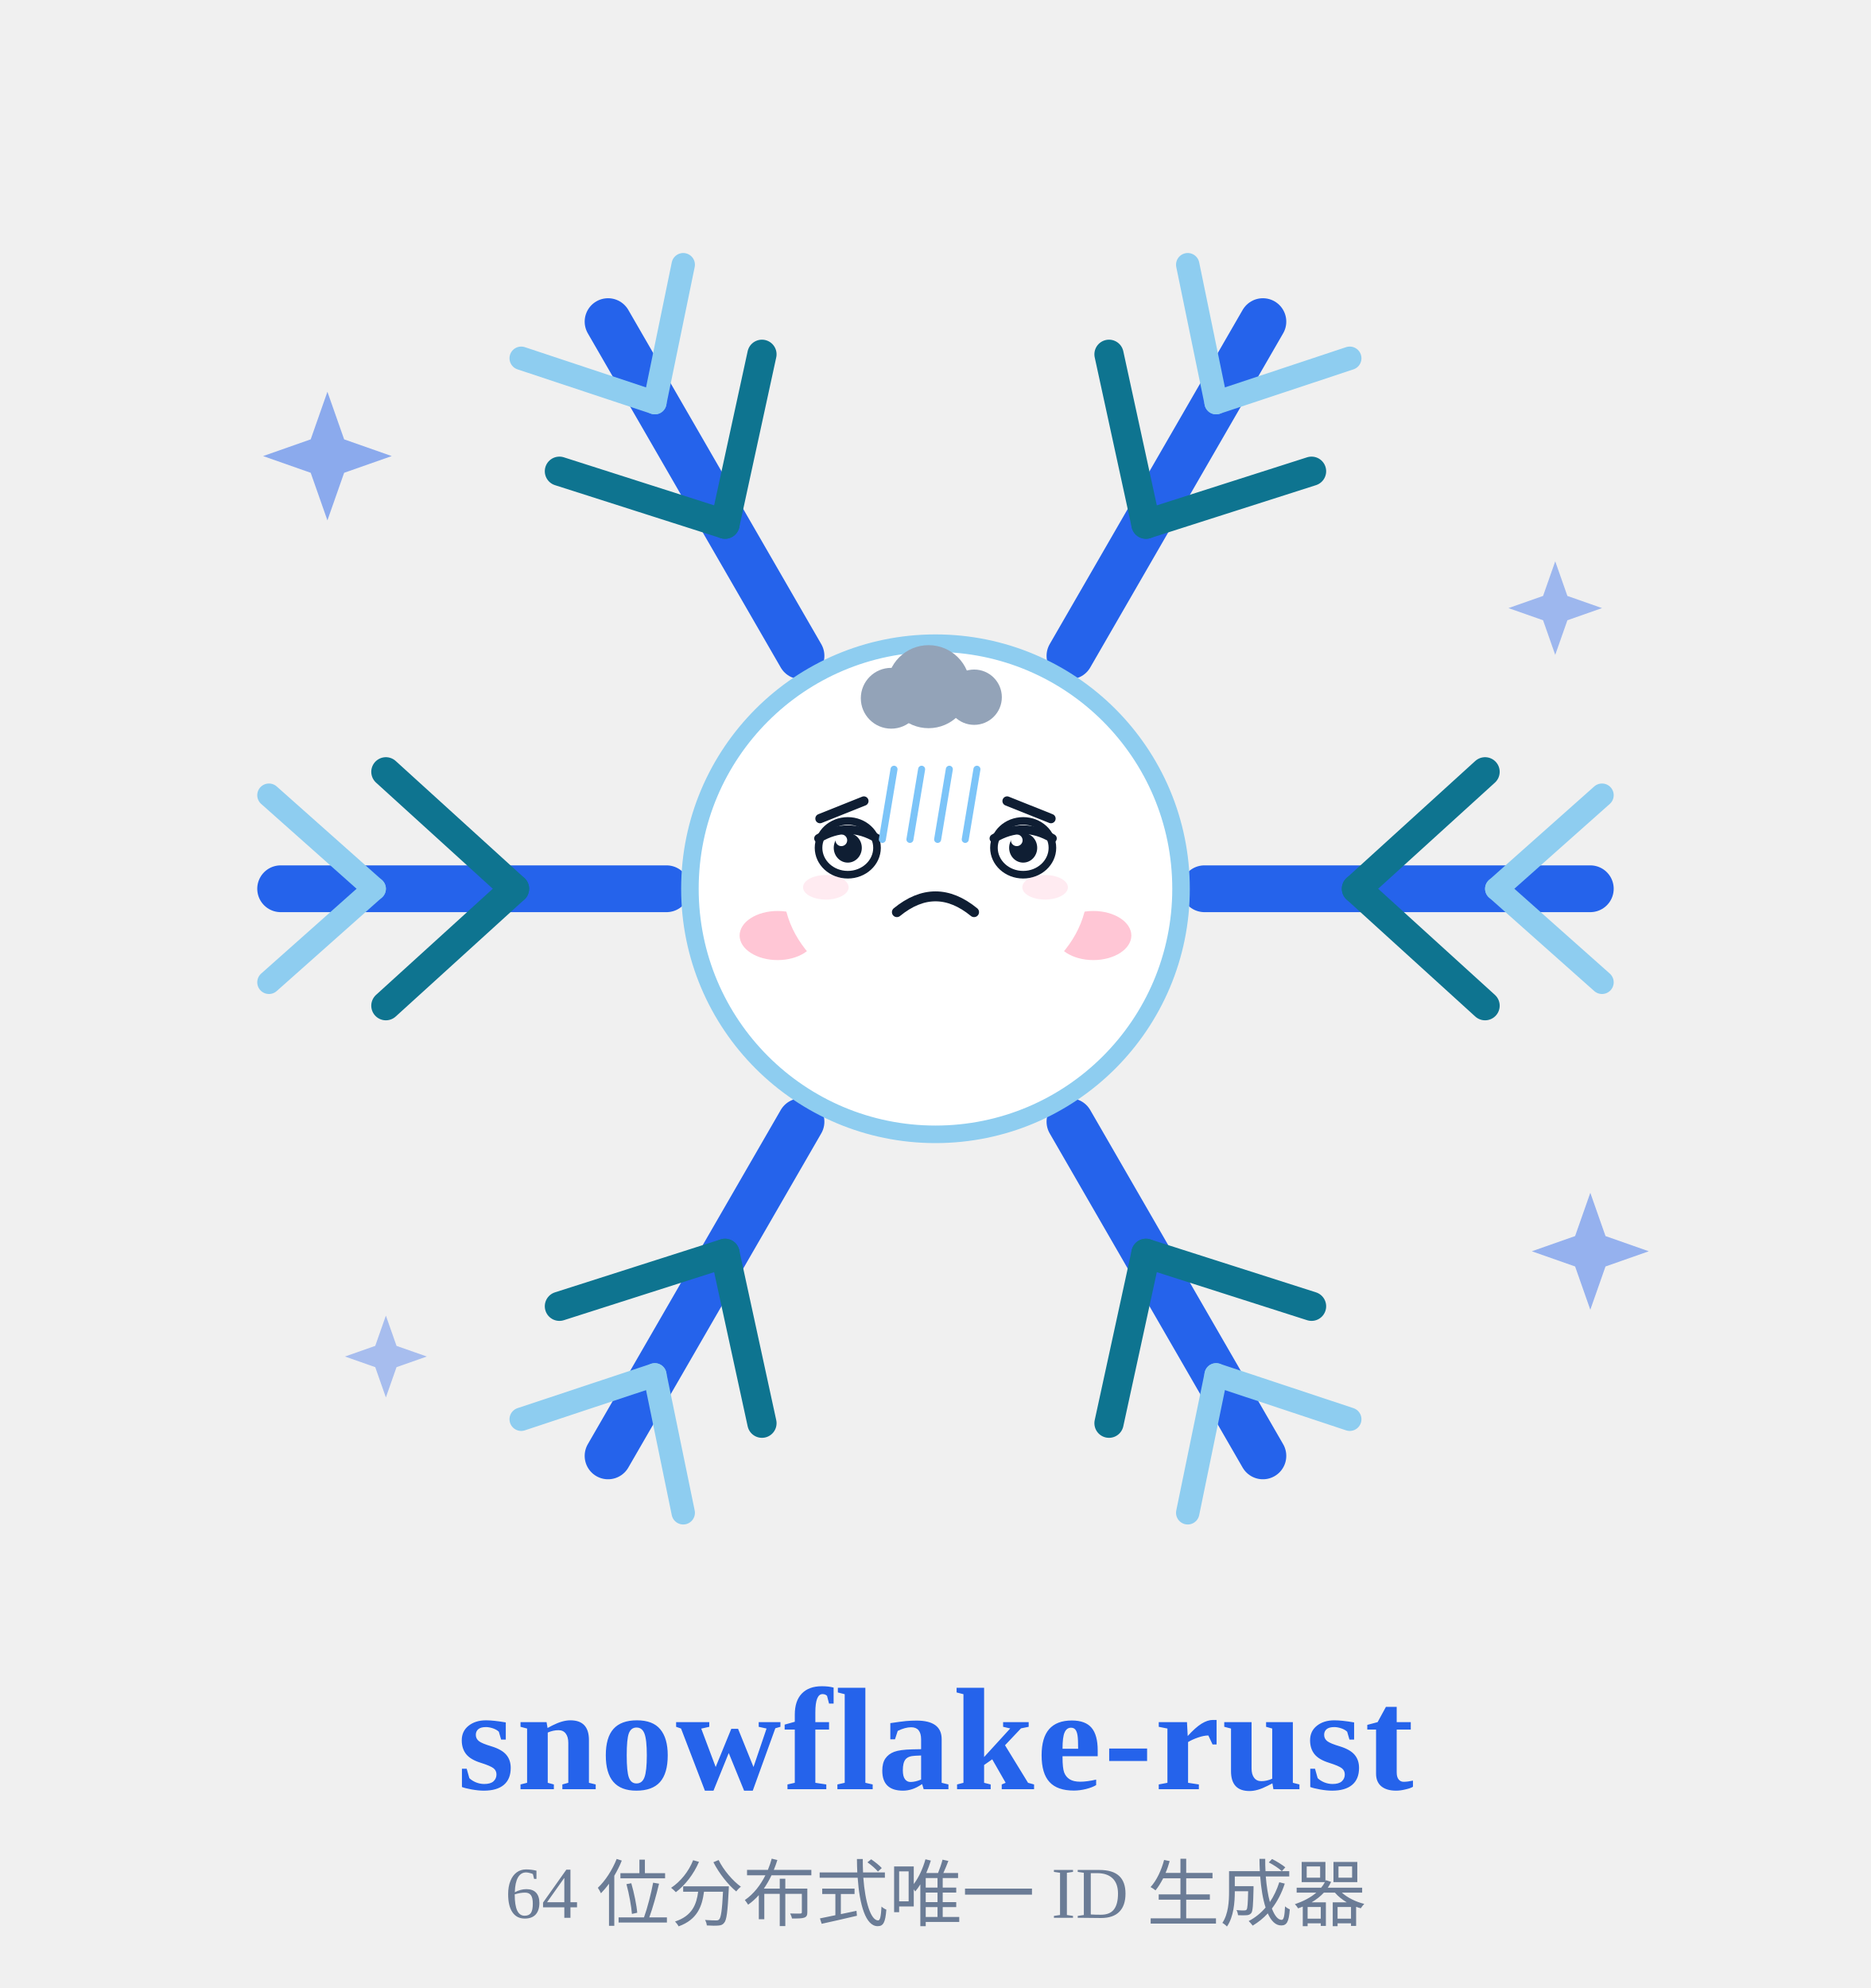
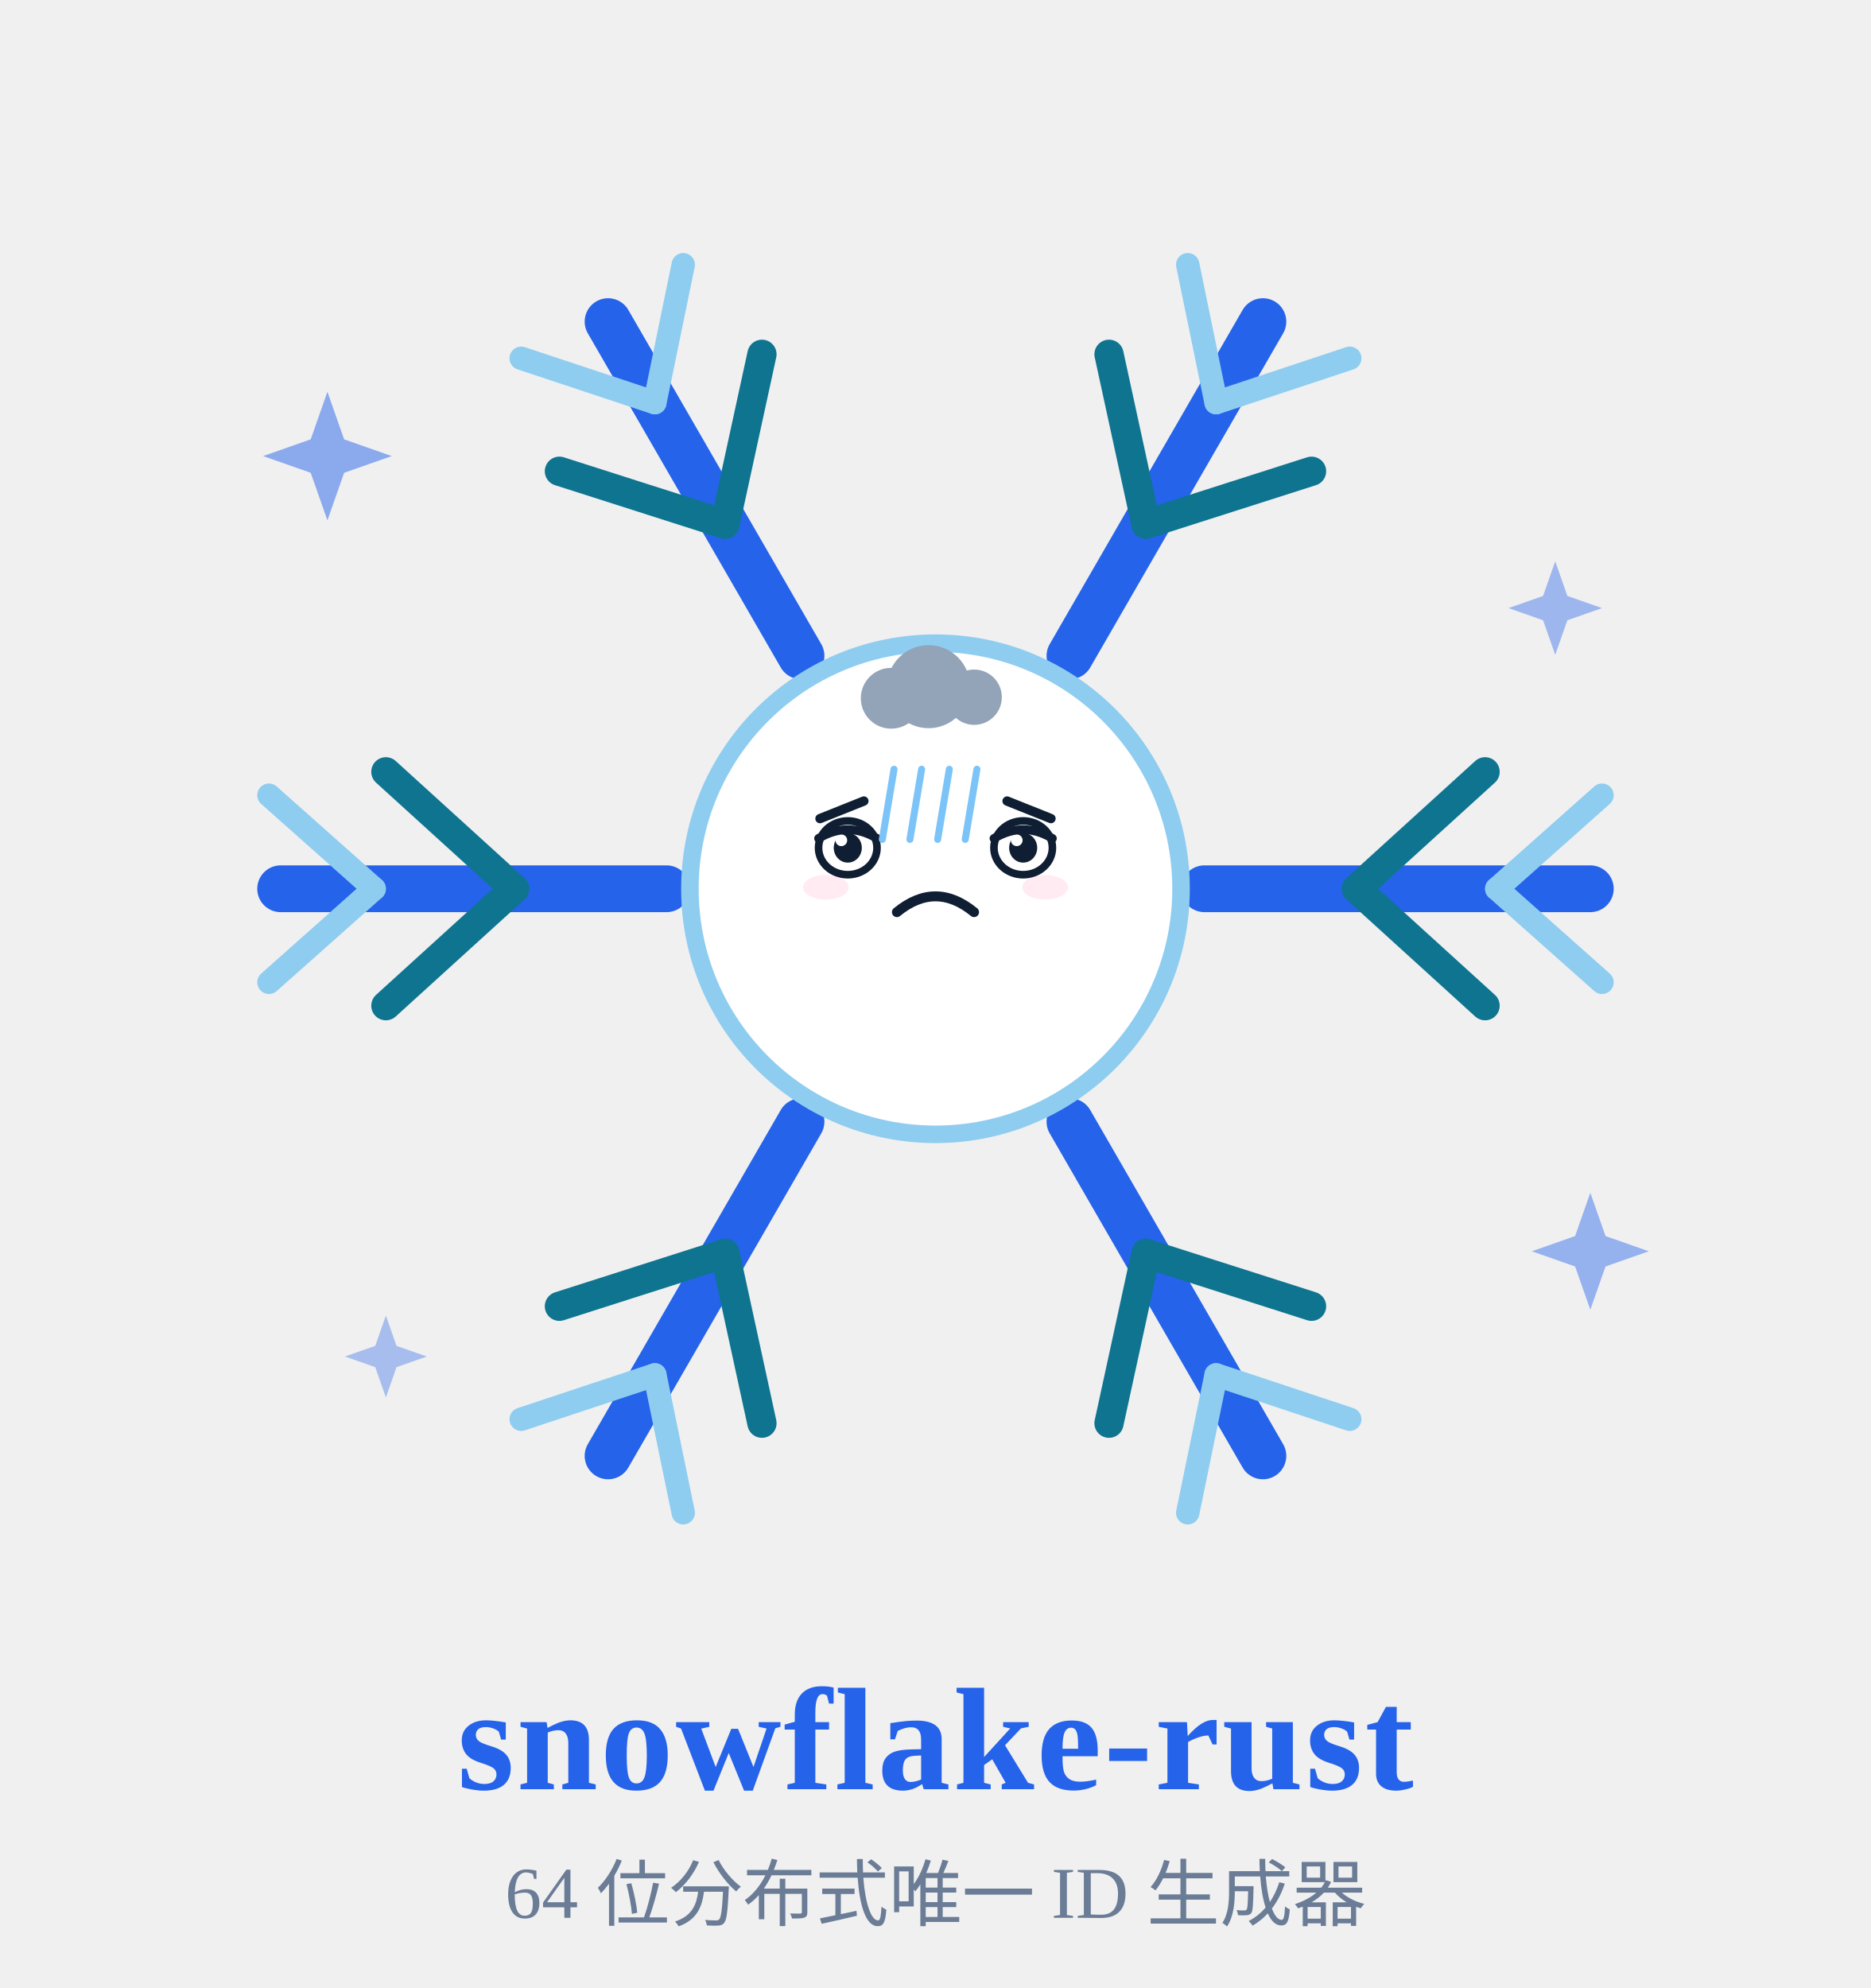
<svg xmlns="http://www.w3.org/2000/svg" viewBox="0 0 320 340" width="88" height="93.5" role="img" aria-label="雪花精灵 · 沮丧 Depressed">
  <style>
.ex-motion { animation: ex-slump 4.2s ease-in-out infinite; transform-box: fill-box; transform-origin: 50% 50%; }
.ex-anim-tear { animation: ex-tear 1.8s ease-in infinite; transform-box: fill-box; transform-origin: center; }
.ex-anim-sweat { animation: ex-tear 1.5s ease-in infinite; transform-box: fill-box; transform-origin: center; }
.ex-anim-heart { animation: ex-heart 2.2s ease-out infinite; transform-box: fill-box; transform-origin: center; }
.ex-anim-spark { animation: ex-spark 1.9s ease-in-out infinite; transform-box: fill-box; transform-origin: center; }
.ex-anim-rain { animation: ex-rain 1.4s linear infinite; transform-box: fill-box; transform-origin: center; }
.ex-anim-confetti { animation: ex-confetti 2.4s linear infinite; transform-box: fill-box; transform-origin: center; }
.ex-anim-pulse { animation: ex-pulse 1.6s ease-in-out infinite; transform-box: fill-box; transform-origin: center; }
.ex-anim-knock { animation: ex-knock 0.55s ease-in-out infinite; transform-box: fill-box; transform-origin: center; }
.ex-anim-knockline { animation: ex-knockline 0.55s ease-out infinite; transform-box: fill-box; transform-origin: center; }
.ex-anim-palm { animation: ex-palm 0.9s ease-in-out infinite; transform-box: fill-box; transform-origin: center; }
.ex-anim-steam { animation: ex-steam 1.8s ease-out infinite; transform-box: fill-box; transform-origin: center; }
.ex-anim-shock { animation: ex-shock 0.5s ease-in-out infinite; transform-box: fill-box; transform-origin: center; }
.ex-anim-please { animation: ex-please 1.4s ease-in-out infinite; transform-box: fill-box; transform-origin: center; }
.ex-anim-drift { animation: ex-drift 4.5s ease-in-out infinite; transform-box: fill-box; transform-origin: center; }
@keyframes ex-slump { 0%,100% { transform: translateY(0); } 50% { transform: translateY(1.6px); } }
@keyframes ex-tear { 0% { transform: translateY(0); opacity: 0; } 18% { opacity: 1; } 100% { transform: translateY(8px); opacity: 0; } }
@keyframes ex-heart { 0% { transform: translateY(0) scale(.65); opacity: 0; } 20% { opacity: 1; } 100% { transform: translateY(-10px) scale(1.15); opacity: 0; } }
@keyframes ex-spark { 0%,100% { transform: scale(.6) rotate(0deg); opacity: .3; } 50% { transform: scale(1.15) rotate(25deg); opacity: 1; } }
@keyframes ex-rain { 0% { transform: translateY(0); opacity: 0; } 20% { opacity: 1; } 100% { transform: translateY(8px); opacity: 0; } }
@keyframes ex-confetti { 0% { transform: translateY(-4px) rotate(0deg); opacity: 1; } 100% { transform: translateY(14px) rotate(200deg); opacity: 0; } }
@keyframes ex-pulse { 0%,100% { transform: scale(1); opacity: .35; } 50% { transform: scale(1.18); opacity: .7; } }
@keyframes ex-knock { 0%,100% { transform: translateX(3px); } 35% { transform: translateX(0); } }
@keyframes ex-knockline { 0%,100% { transform: scaleX(.6); opacity: .35; } 35% { transform: scaleX(1); opacity: 1; } }
@keyframes ex-palm { 0%,100% { transform: translateY(0) rotate(0deg); } 50% { transform: translateY(-1px) rotate(-4deg); } }
@keyframes ex-steam { 0% { transform: translateY(0); opacity: .7; } 100% { transform: translateY(-7px); opacity: 0; } }
@keyframes ex-shock { 0%,100% { transform: scaleX(.7); opacity: .4; } 50% { transform: scaleX(1.25); opacity: 1; } }
@keyframes ex-please { 0%,100% { transform: translateY(0); } 50% { transform: translateY(-1.5px); } }
@keyframes ex-drift { 0%,100% { transform: translateY(0); } 50% { transform: translateY(-1.5px); } }
@media (prefers-reduced-motion: reduce) {
  .ex-motion, [class*="ex-anim-"] { animation: none !important; }
}
</style>
  <g class="ex-motion ex-depressed">
    <g class="ex-base">
      <defs>
</defs>
      <g opacity="0.9">
        <path d="M56,67 L58.86,75.14 L67,78 L58.86,80.86 L56,89 L53.14,80.86 L45,78 L53.14,75.14 Z" fill="#2563eb" opacity="0.55" />
        <path d="M266,96 L268.08,101.92 L274,104 L268.08,106.08 L266,112 L263.92,106.08 L258,104 L263.92,101.92 Z" fill="#2563eb" opacity="0.45" />
        <path d="M66,225 L67.82,230.18 L73,232 L67.82,233.82 L66,239 L64.18,233.82 L59,232 L64.18,230.18 Z" fill="#2563eb" opacity="0.4" />
        <path d="M272,204 L274.6,211.4 L282,214 L274.6,216.6 L272,224 L269.4,216.6 L262,214 L269.4,211.4 Z" fill="#2563eb" opacity="0.5" />
      </g>
      <g>
        <g transform="rotate(0 160 152)">
          <line x1="206.0" y1="152.0" x2="272.0" y2="152.0" stroke="#2563eb" stroke-width="8" stroke-linecap="round" />
          <line x1="232.0" y1="152.0" x2="254.0" y2="132.0" stroke="#0e7490" stroke-width="5" stroke-linecap="round" />
          <line x1="232.0" y1="152.0" x2="254.0" y2="172.0" stroke="#0e7490" stroke-width="5" stroke-linecap="round" />
          <line x1="256.0" y1="152.0" x2="274.0" y2="136.0" stroke="#8ecdf0" stroke-width="4" stroke-linecap="round" />
          <line x1="256.0" y1="152.0" x2="274.0" y2="168.0" stroke="#8ecdf0" stroke-width="4" stroke-linecap="round" />
        </g>
        <g transform="rotate(60 160 152)">
          <line x1="206.0" y1="152.0" x2="272.0" y2="152.0" stroke="#2563eb" stroke-width="8" stroke-linecap="round" />
          <line x1="232.0" y1="152.0" x2="254.0" y2="132.0" stroke="#0e7490" stroke-width="5" stroke-linecap="round" />
          <line x1="232.0" y1="152.0" x2="254.0" y2="172.0" stroke="#0e7490" stroke-width="5" stroke-linecap="round" />
          <line x1="256.0" y1="152.0" x2="274.0" y2="136.0" stroke="#8ecdf0" stroke-width="4" stroke-linecap="round" />
          <line x1="256.0" y1="152.0" x2="274.0" y2="168.0" stroke="#8ecdf0" stroke-width="4" stroke-linecap="round" />
        </g>
        <g transform="rotate(120 160 152)">
          <line x1="206.0" y1="152.0" x2="272.0" y2="152.0" stroke="#2563eb" stroke-width="8" stroke-linecap="round" />
          <line x1="232.0" y1="152.0" x2="254.0" y2="132.0" stroke="#0e7490" stroke-width="5" stroke-linecap="round" />
          <line x1="232.0" y1="152.0" x2="254.0" y2="172.0" stroke="#0e7490" stroke-width="5" stroke-linecap="round" />
          <line x1="256.0" y1="152.0" x2="274.0" y2="136.0" stroke="#8ecdf0" stroke-width="4" stroke-linecap="round" />
          <line x1="256.0" y1="152.0" x2="274.0" y2="168.0" stroke="#8ecdf0" stroke-width="4" stroke-linecap="round" />
        </g>
        <g transform="rotate(180 160 152)">
          <line x1="206.0" y1="152.0" x2="272.0" y2="152.0" stroke="#2563eb" stroke-width="8" stroke-linecap="round" />
          <line x1="232.0" y1="152.0" x2="254.0" y2="132.0" stroke="#0e7490" stroke-width="5" stroke-linecap="round" />
          <line x1="232.0" y1="152.0" x2="254.0" y2="172.0" stroke="#0e7490" stroke-width="5" stroke-linecap="round" />
          <line x1="256.0" y1="152.0" x2="274.0" y2="136.0" stroke="#8ecdf0" stroke-width="4" stroke-linecap="round" />
          <line x1="256.0" y1="152.0" x2="274.0" y2="168.0" stroke="#8ecdf0" stroke-width="4" stroke-linecap="round" />
        </g>
        <g transform="rotate(240 160 152)">
          <line x1="206.0" y1="152.0" x2="272.0" y2="152.0" stroke="#2563eb" stroke-width="8" stroke-linecap="round" />
          <line x1="232.0" y1="152.0" x2="254.0" y2="132.0" stroke="#0e7490" stroke-width="5" stroke-linecap="round" />
          <line x1="232.0" y1="152.0" x2="254.0" y2="172.0" stroke="#0e7490" stroke-width="5" stroke-linecap="round" />
          <line x1="256.0" y1="152.0" x2="274.0" y2="136.0" stroke="#8ecdf0" stroke-width="4" stroke-linecap="round" />
          <line x1="256.0" y1="152.0" x2="274.0" y2="168.0" stroke="#8ecdf0" stroke-width="4" stroke-linecap="round" />
        </g>
        <g transform="rotate(300 160 152)">
          <line x1="206.0" y1="152.0" x2="272.0" y2="152.0" stroke="#2563eb" stroke-width="8" stroke-linecap="round" />
          <line x1="232.0" y1="152.0" x2="254.0" y2="132.0" stroke="#0e7490" stroke-width="5" stroke-linecap="round" />
          <line x1="232.0" y1="152.0" x2="254.0" y2="172.0" stroke="#0e7490" stroke-width="5" stroke-linecap="round" />
          <line x1="256.0" y1="152.0" x2="274.0" y2="136.0" stroke="#8ecdf0" stroke-width="4" stroke-linecap="round" />
          <line x1="256.0" y1="152.0" x2="274.0" y2="168.0" stroke="#8ecdf0" stroke-width="4" stroke-linecap="round" />
        </g>
        <circle cx="160" cy="152" r="42" fill="#ffffff" stroke="#8ecdf0" stroke-width="3" />
-         <circle cx="145" cy="145" r="5" fill="#0f1e33" />
-         <circle cx="175" cy="145" r="5" fill="#0f1e33" />
-         <circle cx="146.8" cy="143.2" r="1.7" fill="#ffffff" />
-         <circle cx="176.8" cy="143.2" r="1.7" fill="#ffffff" />
-         <path d="M146,163 Q160,175 174,163" fill="none" stroke="#0f1e33" stroke-width="3.4" stroke-linecap="round" />
-         <ellipse cx="133" cy="160" rx="6.5" ry="4.2" fill="#ffb3c7" opacity="0.75" />
-         <ellipse cx="187" cy="160" rx="6.5" ry="4.2" fill="#ffb3c7" opacity="0.75" />
      </g>
      <text x="160" y="306" font-size="25.0" fill="#2563eb" font-weight="700" text-anchor="middle" letter-spacing="0.4">snowflake-rust</text>
      <text x="160" y="328" font-size="12.5" fill="#6b7c96" font-weight="400" text-anchor="middle">64 位分布式唯一 ID 生成器</text>
    </g>
    <g class="ex-face">
-       <ellipse cx="160" cy="152" rx="26" ry="20" fill="#FFFFFF" />
      <path d="M 140.25,140 L 147.75,137" stroke="#0F1E33" stroke-width="1.6" stroke-linecap="round" />
      <path d="M 179.75,140 L 172.25,137" stroke="#0F1E33" stroke-width="1.6" stroke-linecap="round" />
      <ellipse cx="145" cy="145" rx="5" ry="4.6" fill="#FFFFFF" stroke="#0F1E33" stroke-width="1.3" />
      <ellipse cx="145" cy="145" rx="2.4" ry="2.53" fill="#0F1E33" />
      <circle cx="143.9" cy="143.71" r="1" fill="#FFFFFF" />
      <path d="M 140,143.39 Q 145,140.4 150,143.39" fill="none" stroke="#0F1E33" stroke-width="1.49" stroke-linecap="round" />
      <ellipse cx="175" cy="145" rx="5" ry="4.6" fill="#FFFFFF" stroke="#0F1E33" stroke-width="1.3" />
      <ellipse cx="175" cy="145" rx="2.4" ry="2.53" fill="#0F1E33" />
      <circle cx="173.9" cy="143.71" r="1" fill="#FFFFFF" />
      <path d="M 170,143.39 Q 175,140.4 180,143.39" fill="none" stroke="#0F1E33" stroke-width="1.49" stroke-linecap="round" />
      <path d="M 153.4,156 Q 160,150.6 166.6,156" fill="none" stroke="#0F1E33" stroke-width="1.7" stroke-linecap="round" />
      <ellipse cx="141.25" cy="151.75" rx="3.9" ry="2.1" fill="#FF8FB3" opacity="0.18" />
      <ellipse cx="178.75" cy="151.75" rx="3.9" ry="2.1" fill="#FF8FB3" opacity="0.18" />
      <g class="ex-anim-drift">
        <circle cx="152.43" cy="119.42" r="5.2" fill="#93A3B8" />
        <circle cx="158.82" cy="117.44" r="7.1" fill="#93A3B8" />
        <circle cx="166.62" cy="119.24" r="4.73" fill="#93A3B8" />
        <rect x="149.36" y="118.52" width="21.29" height="3.77" rx="1.89" fill="#93A3B8" />
      </g>
      <g transform="translate(152.91 131.56)">
        <path class="ex-anim-rain" style="animation-delay:0.0s" d="M 0 0 L -2 12" stroke="#7CC4F8" stroke-width="1.2" stroke-linecap="round" />
      </g>
      <g transform="translate(157.63 131.56)">
        <path class="ex-anim-rain" style="animation-delay:0.22s" d="M 0 0 L -2 12" stroke="#7CC4F8" stroke-width="1.2" stroke-linecap="round" />
      </g>
      <g transform="translate(162.37 131.56)">
        <path class="ex-anim-rain" style="animation-delay:0.44s" d="M 0 0 L -2 12" stroke="#7CC4F8" stroke-width="1.2" stroke-linecap="round" />
      </g>
      <g transform="translate(167.09 131.56)">
        <path class="ex-anim-rain" style="animation-delay:0.66s" d="M 0 0 L -2 12" stroke="#7CC4F8" stroke-width="1.2" stroke-linecap="round" />
      </g>
    </g>
  </g>
</svg>
